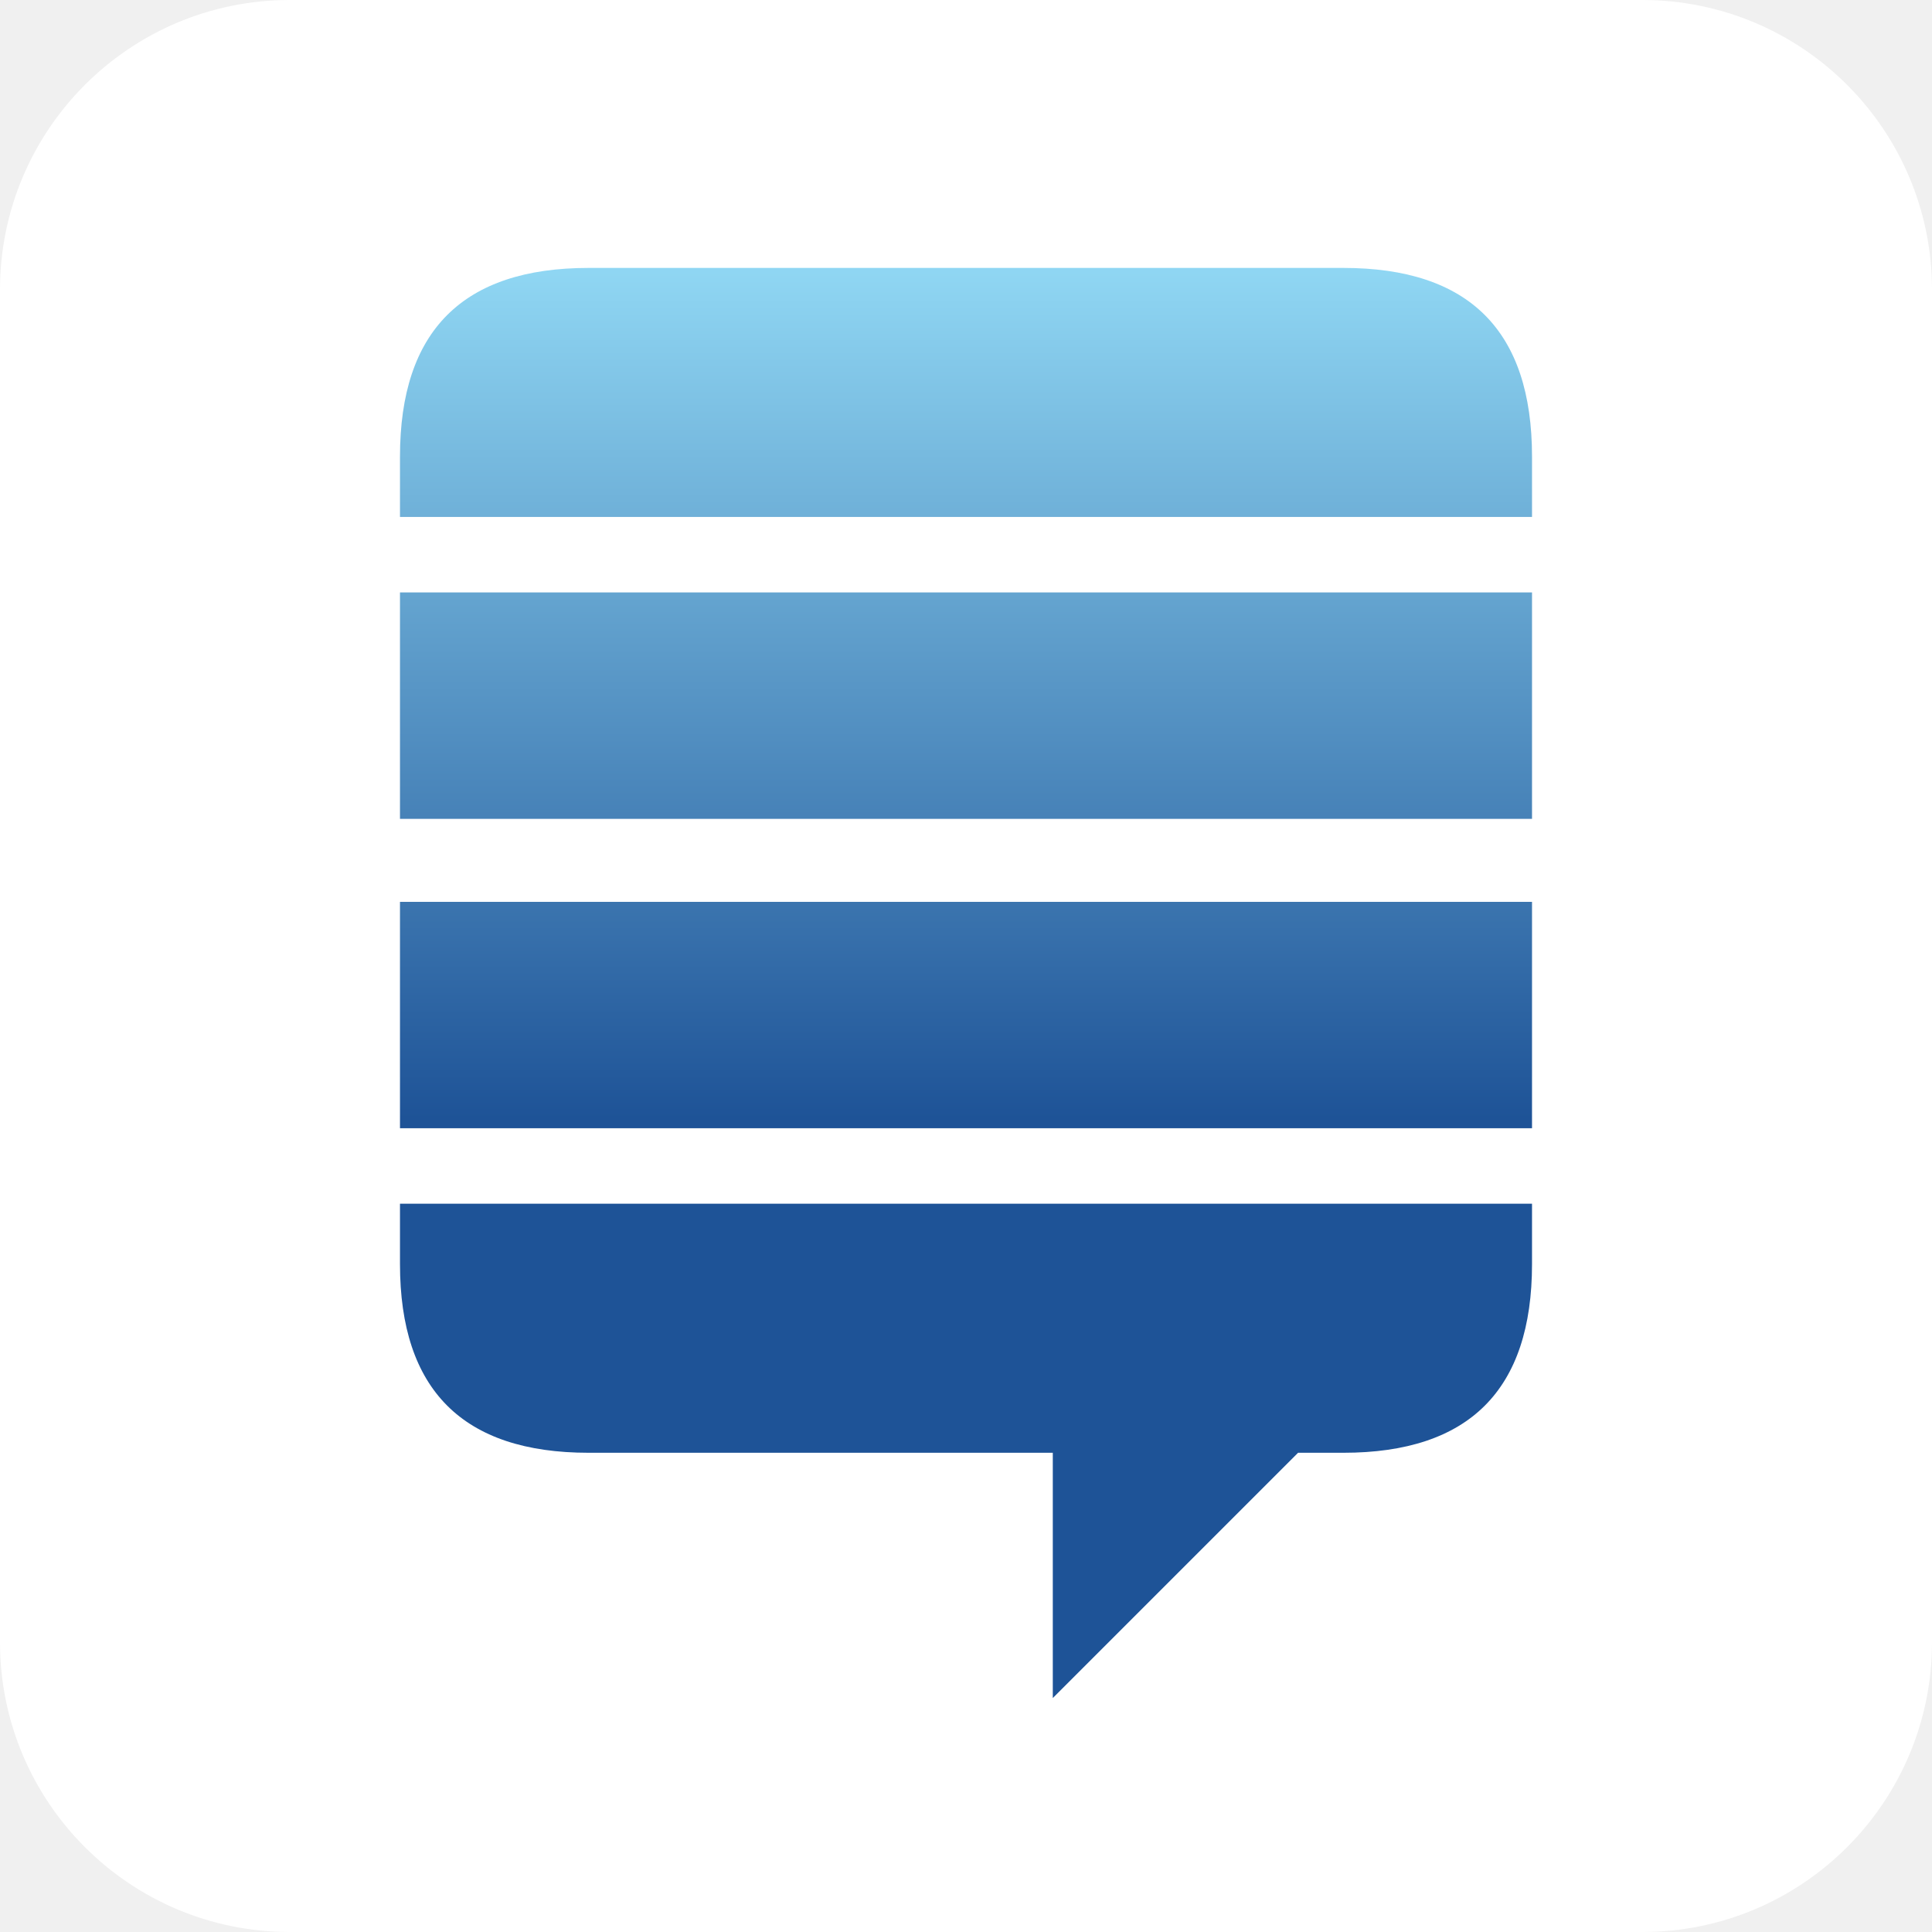
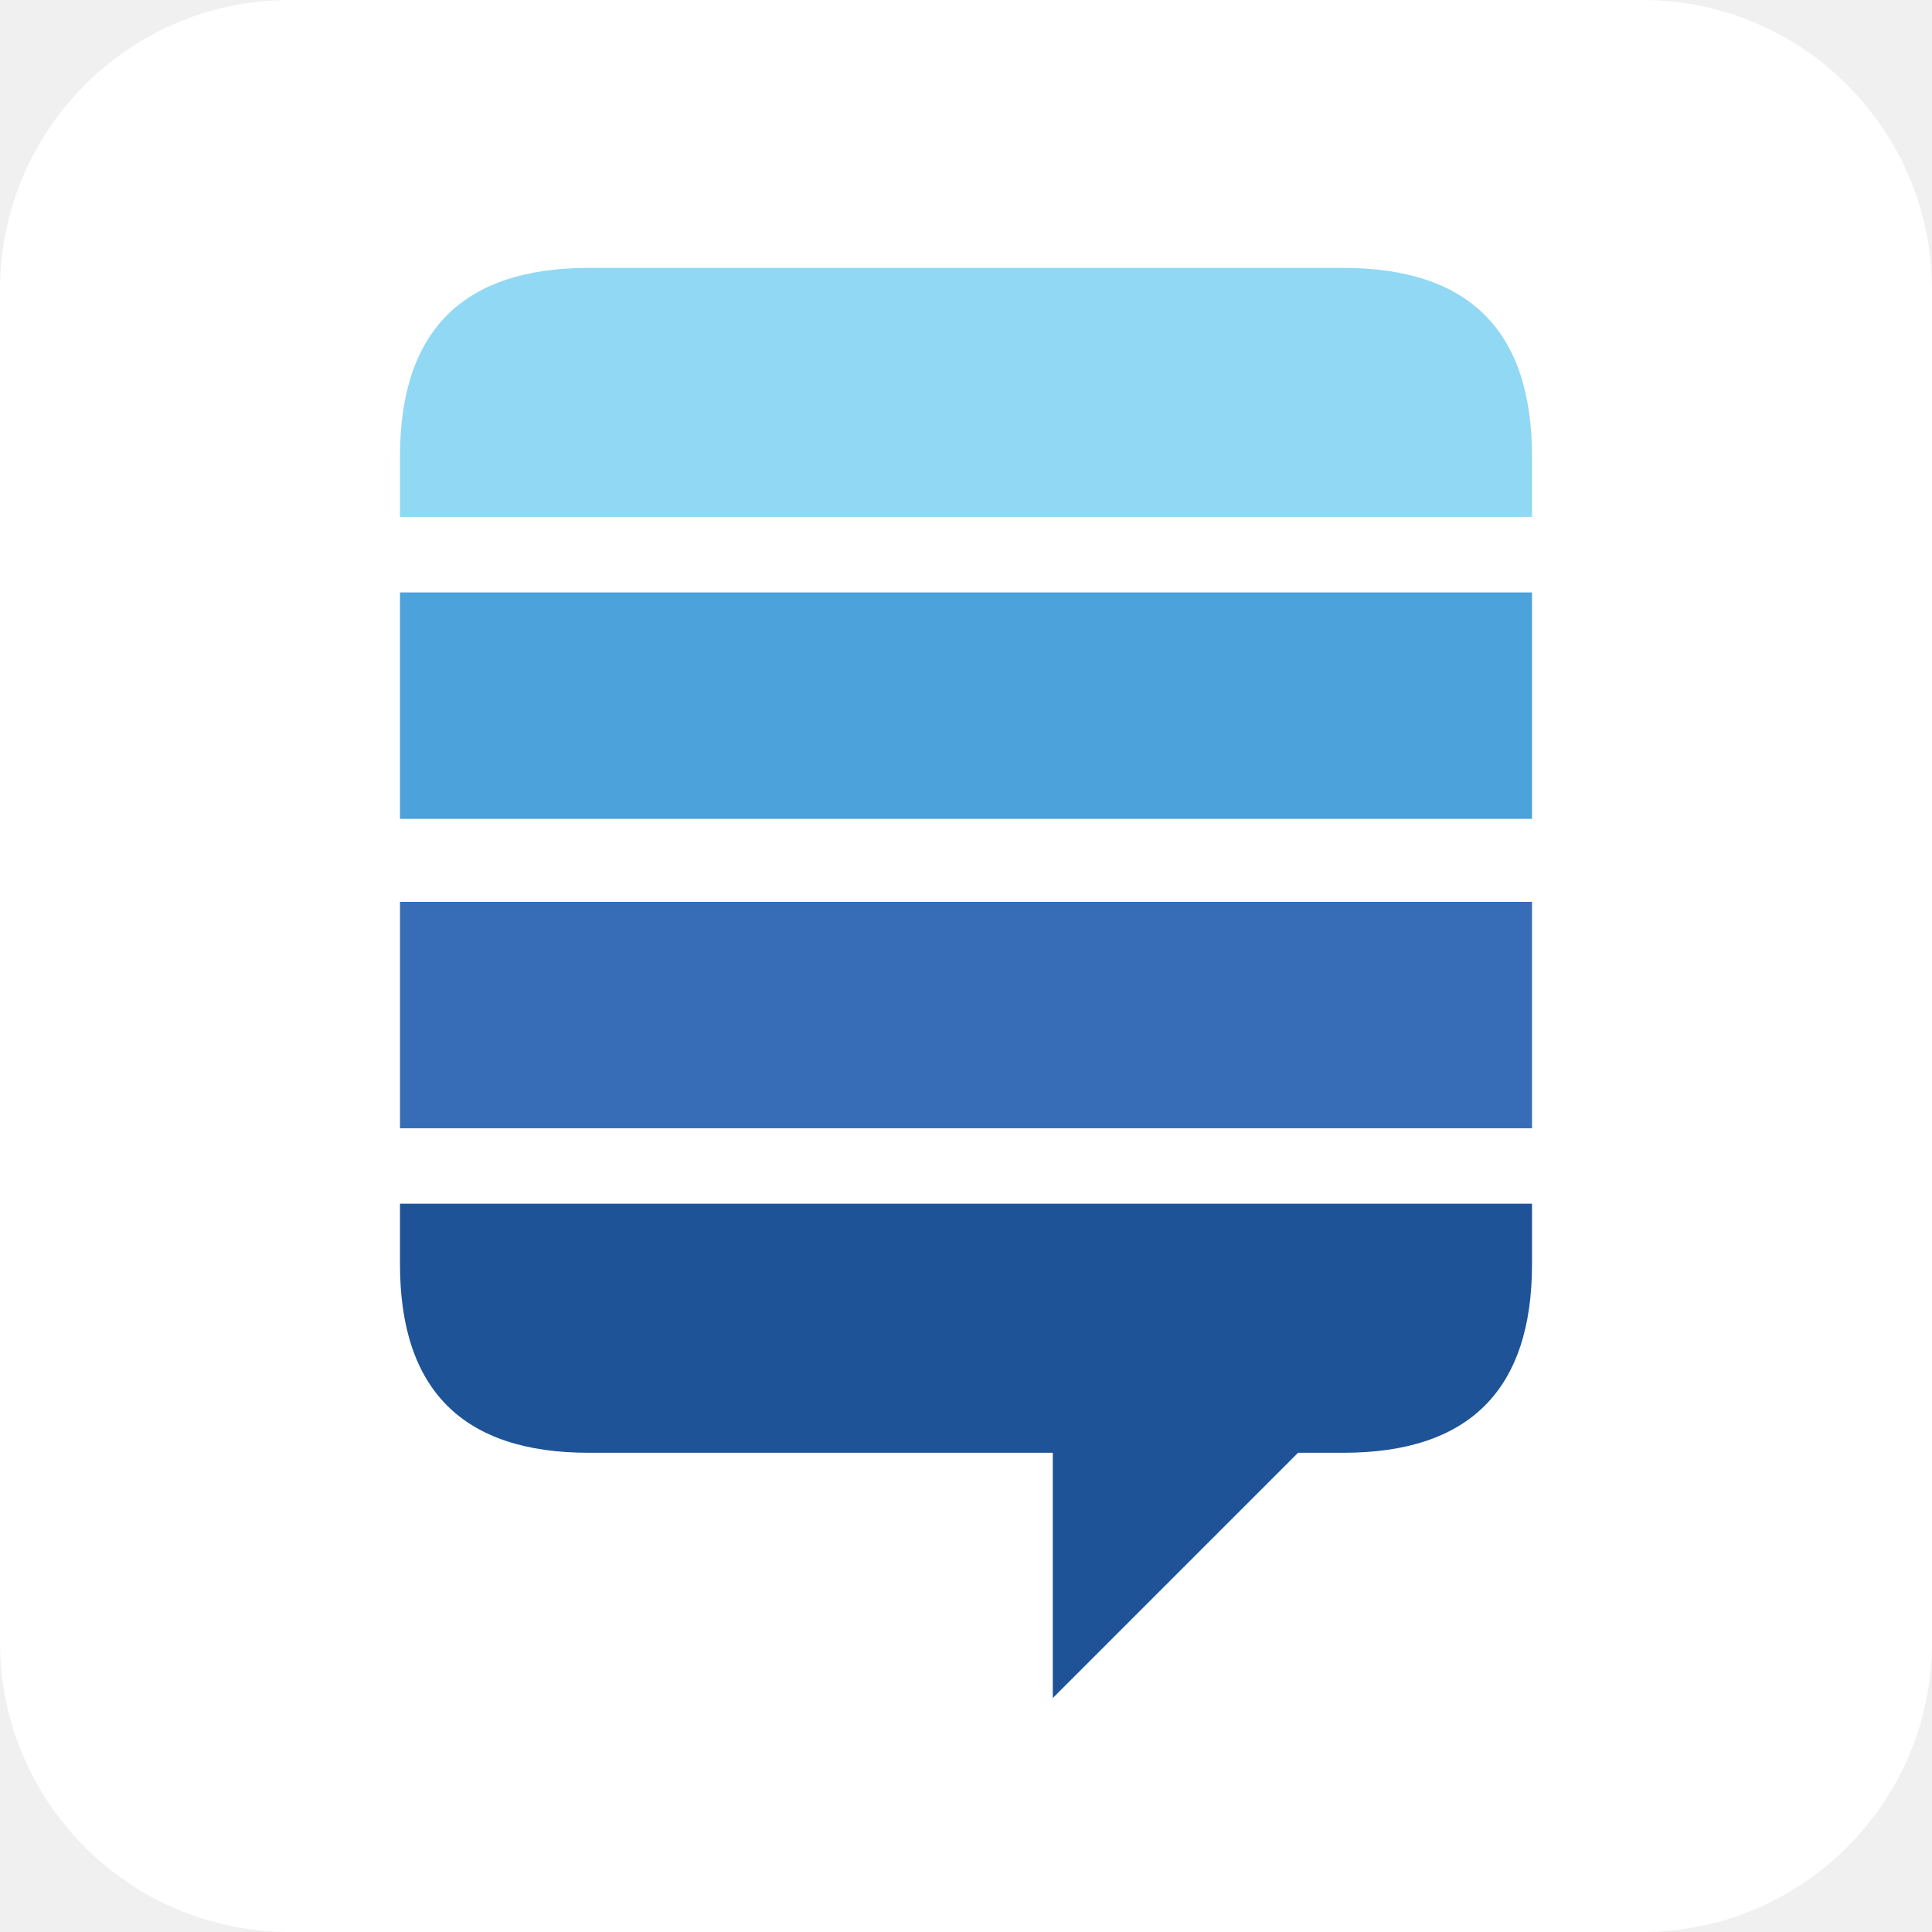
<svg xmlns="http://www.w3.org/2000/svg" aria-label="Stack Exchange" role="img" viewBox="0 0 512 512">
  <rect width="512" height="512" fill="#fff" rx="15%" />
-   <linearGradient id="a" x2="0" y2="60%">
-     <stop stop-color="#91d8f4" />
-     <stop stop-color="#1e5397" offset="99%" />
-   </linearGradient>
-   <path fill="url(#a)" d="M156 71q-50 0-50 50v16h300v-16q0-50-50-50m-250 86v60h300v-60m-300 82v60h300v-60m0 80H106v16q0 50 50 50h123v65l65-65h12q50 0 50-50" />
+   <path fill="#91d8f4" d="m156,71q-50,0 -50,50v16h300v-16q0,-50 -50,-50" />
+   <path fill="#4ca2da" d="m106,157v60h300v-60" />
+   <path fill="#376db6" d="m106,239v60h300v-60" />
+   <path fill="#1e5397" d="M406,319H106v16q0,50 50,50h123v65l65,-65h12q50,0 50,-50" />
</svg>
